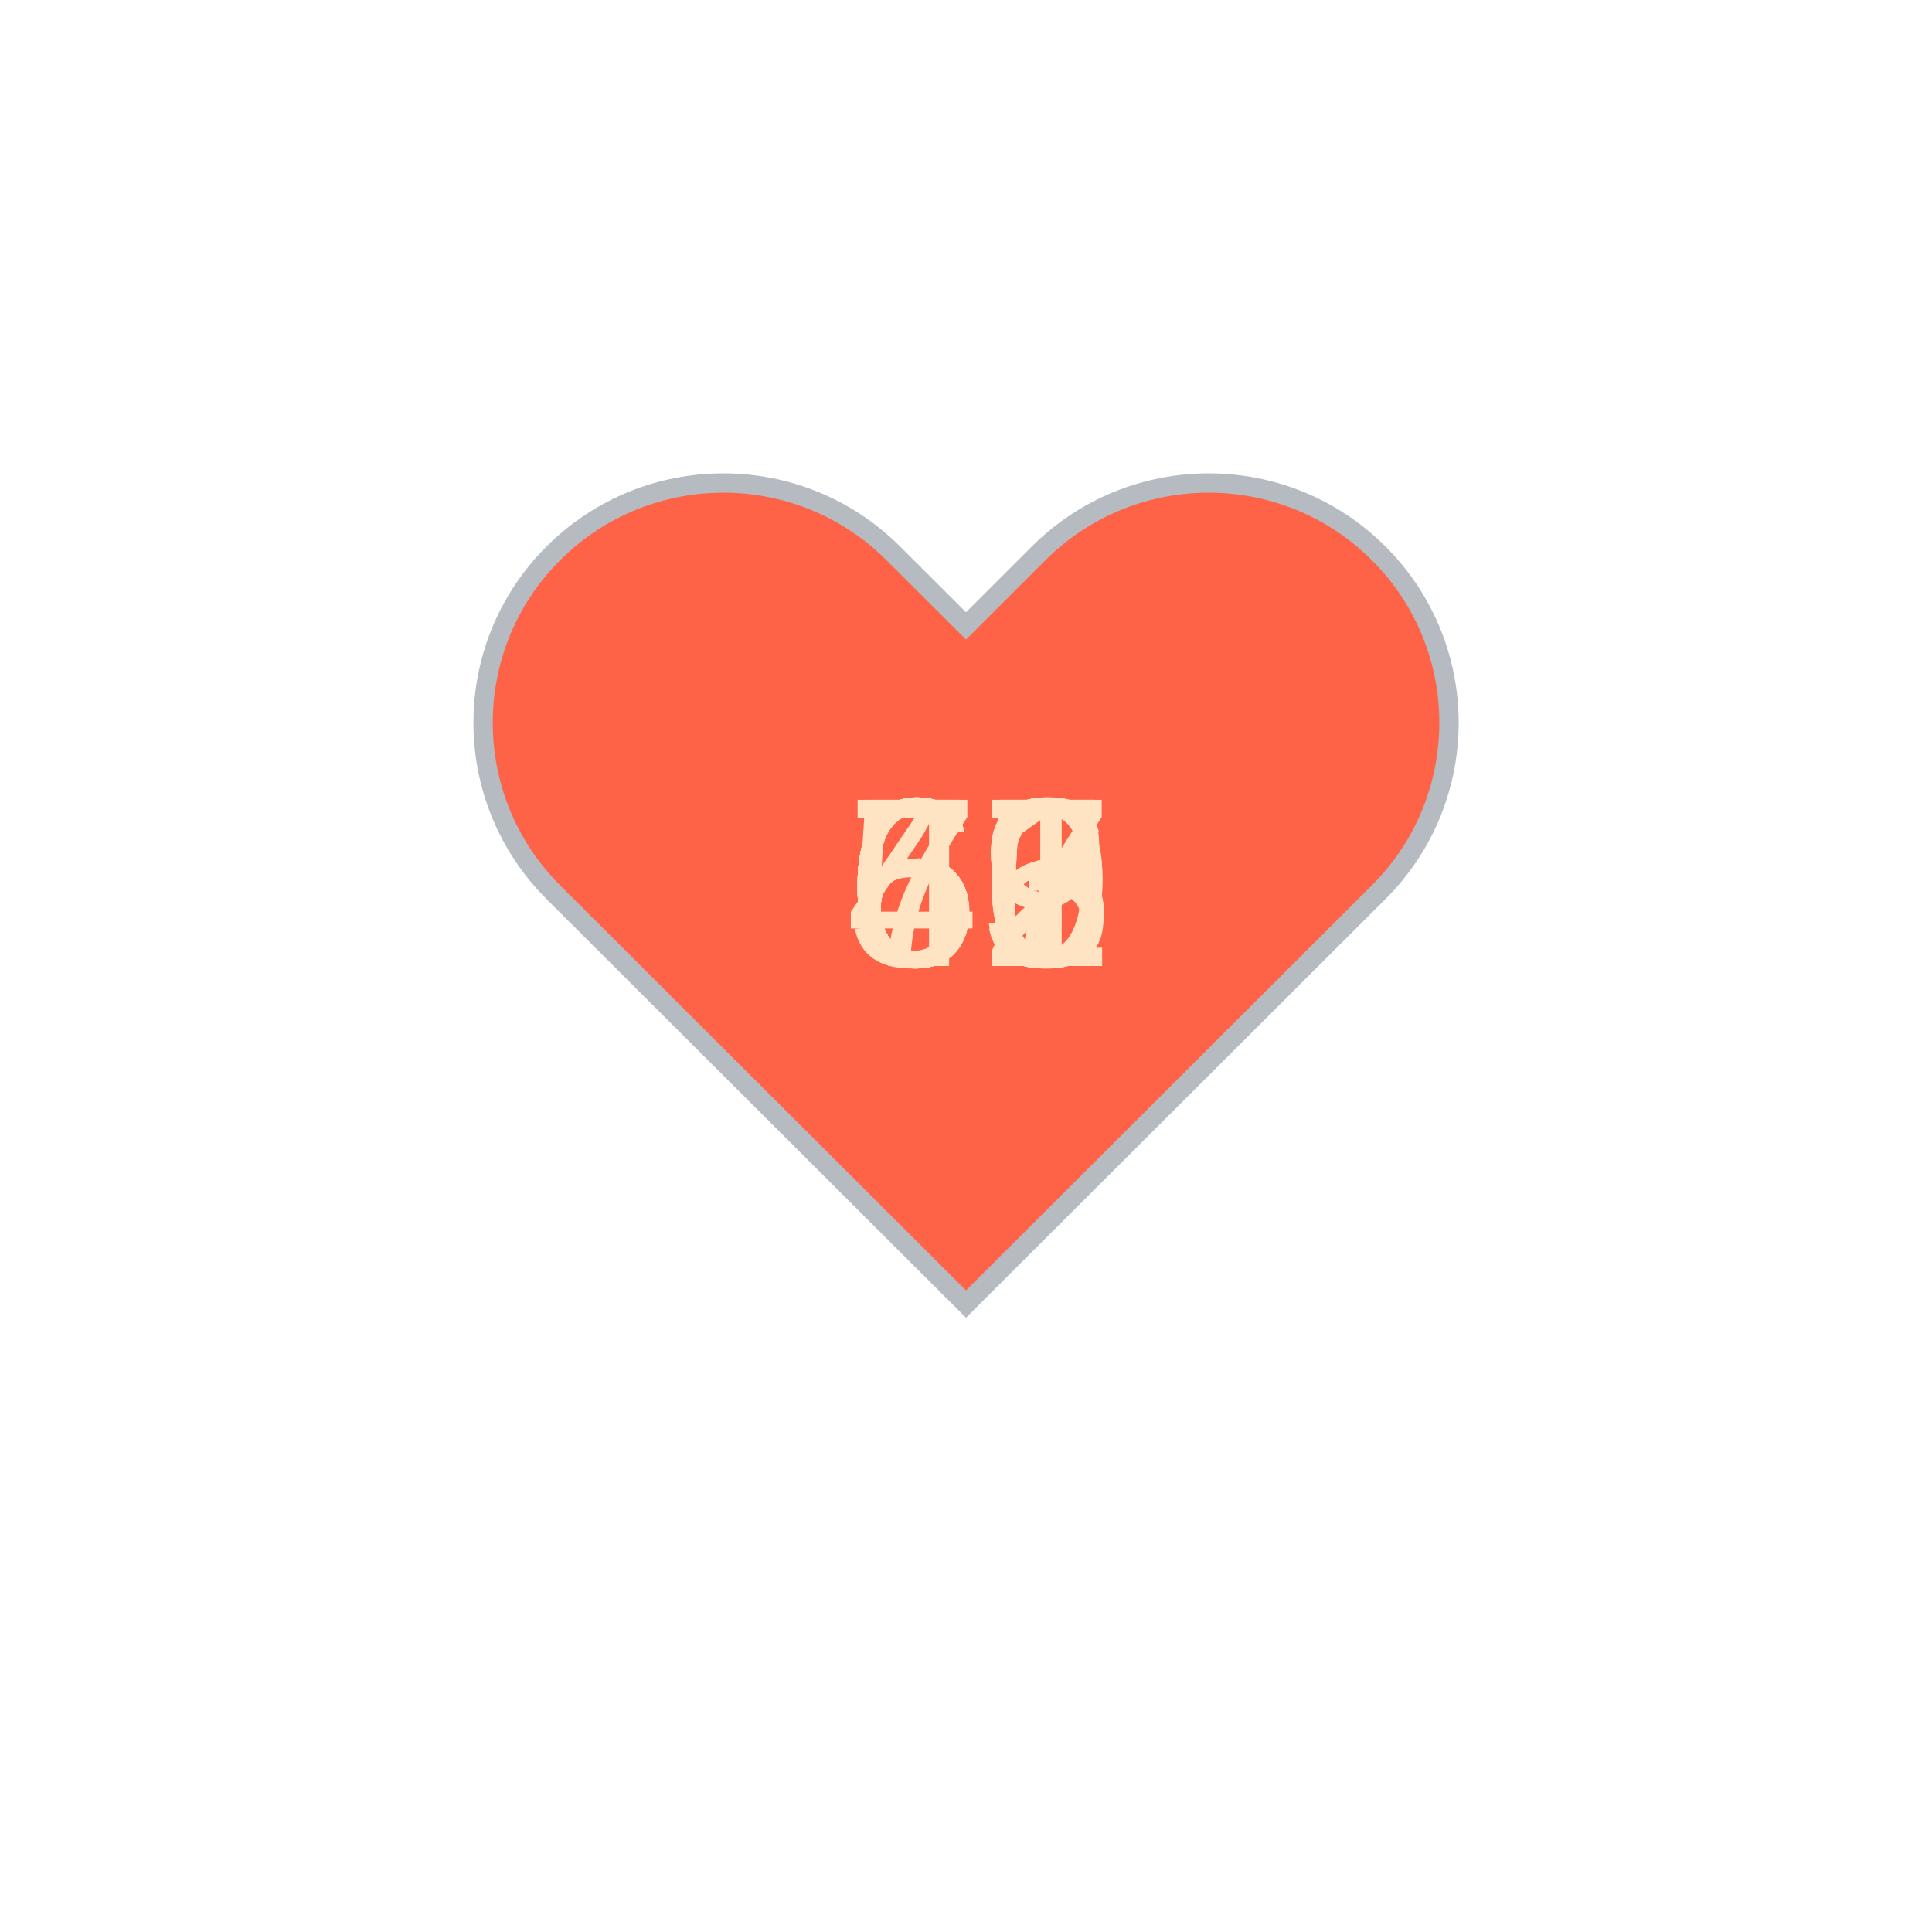
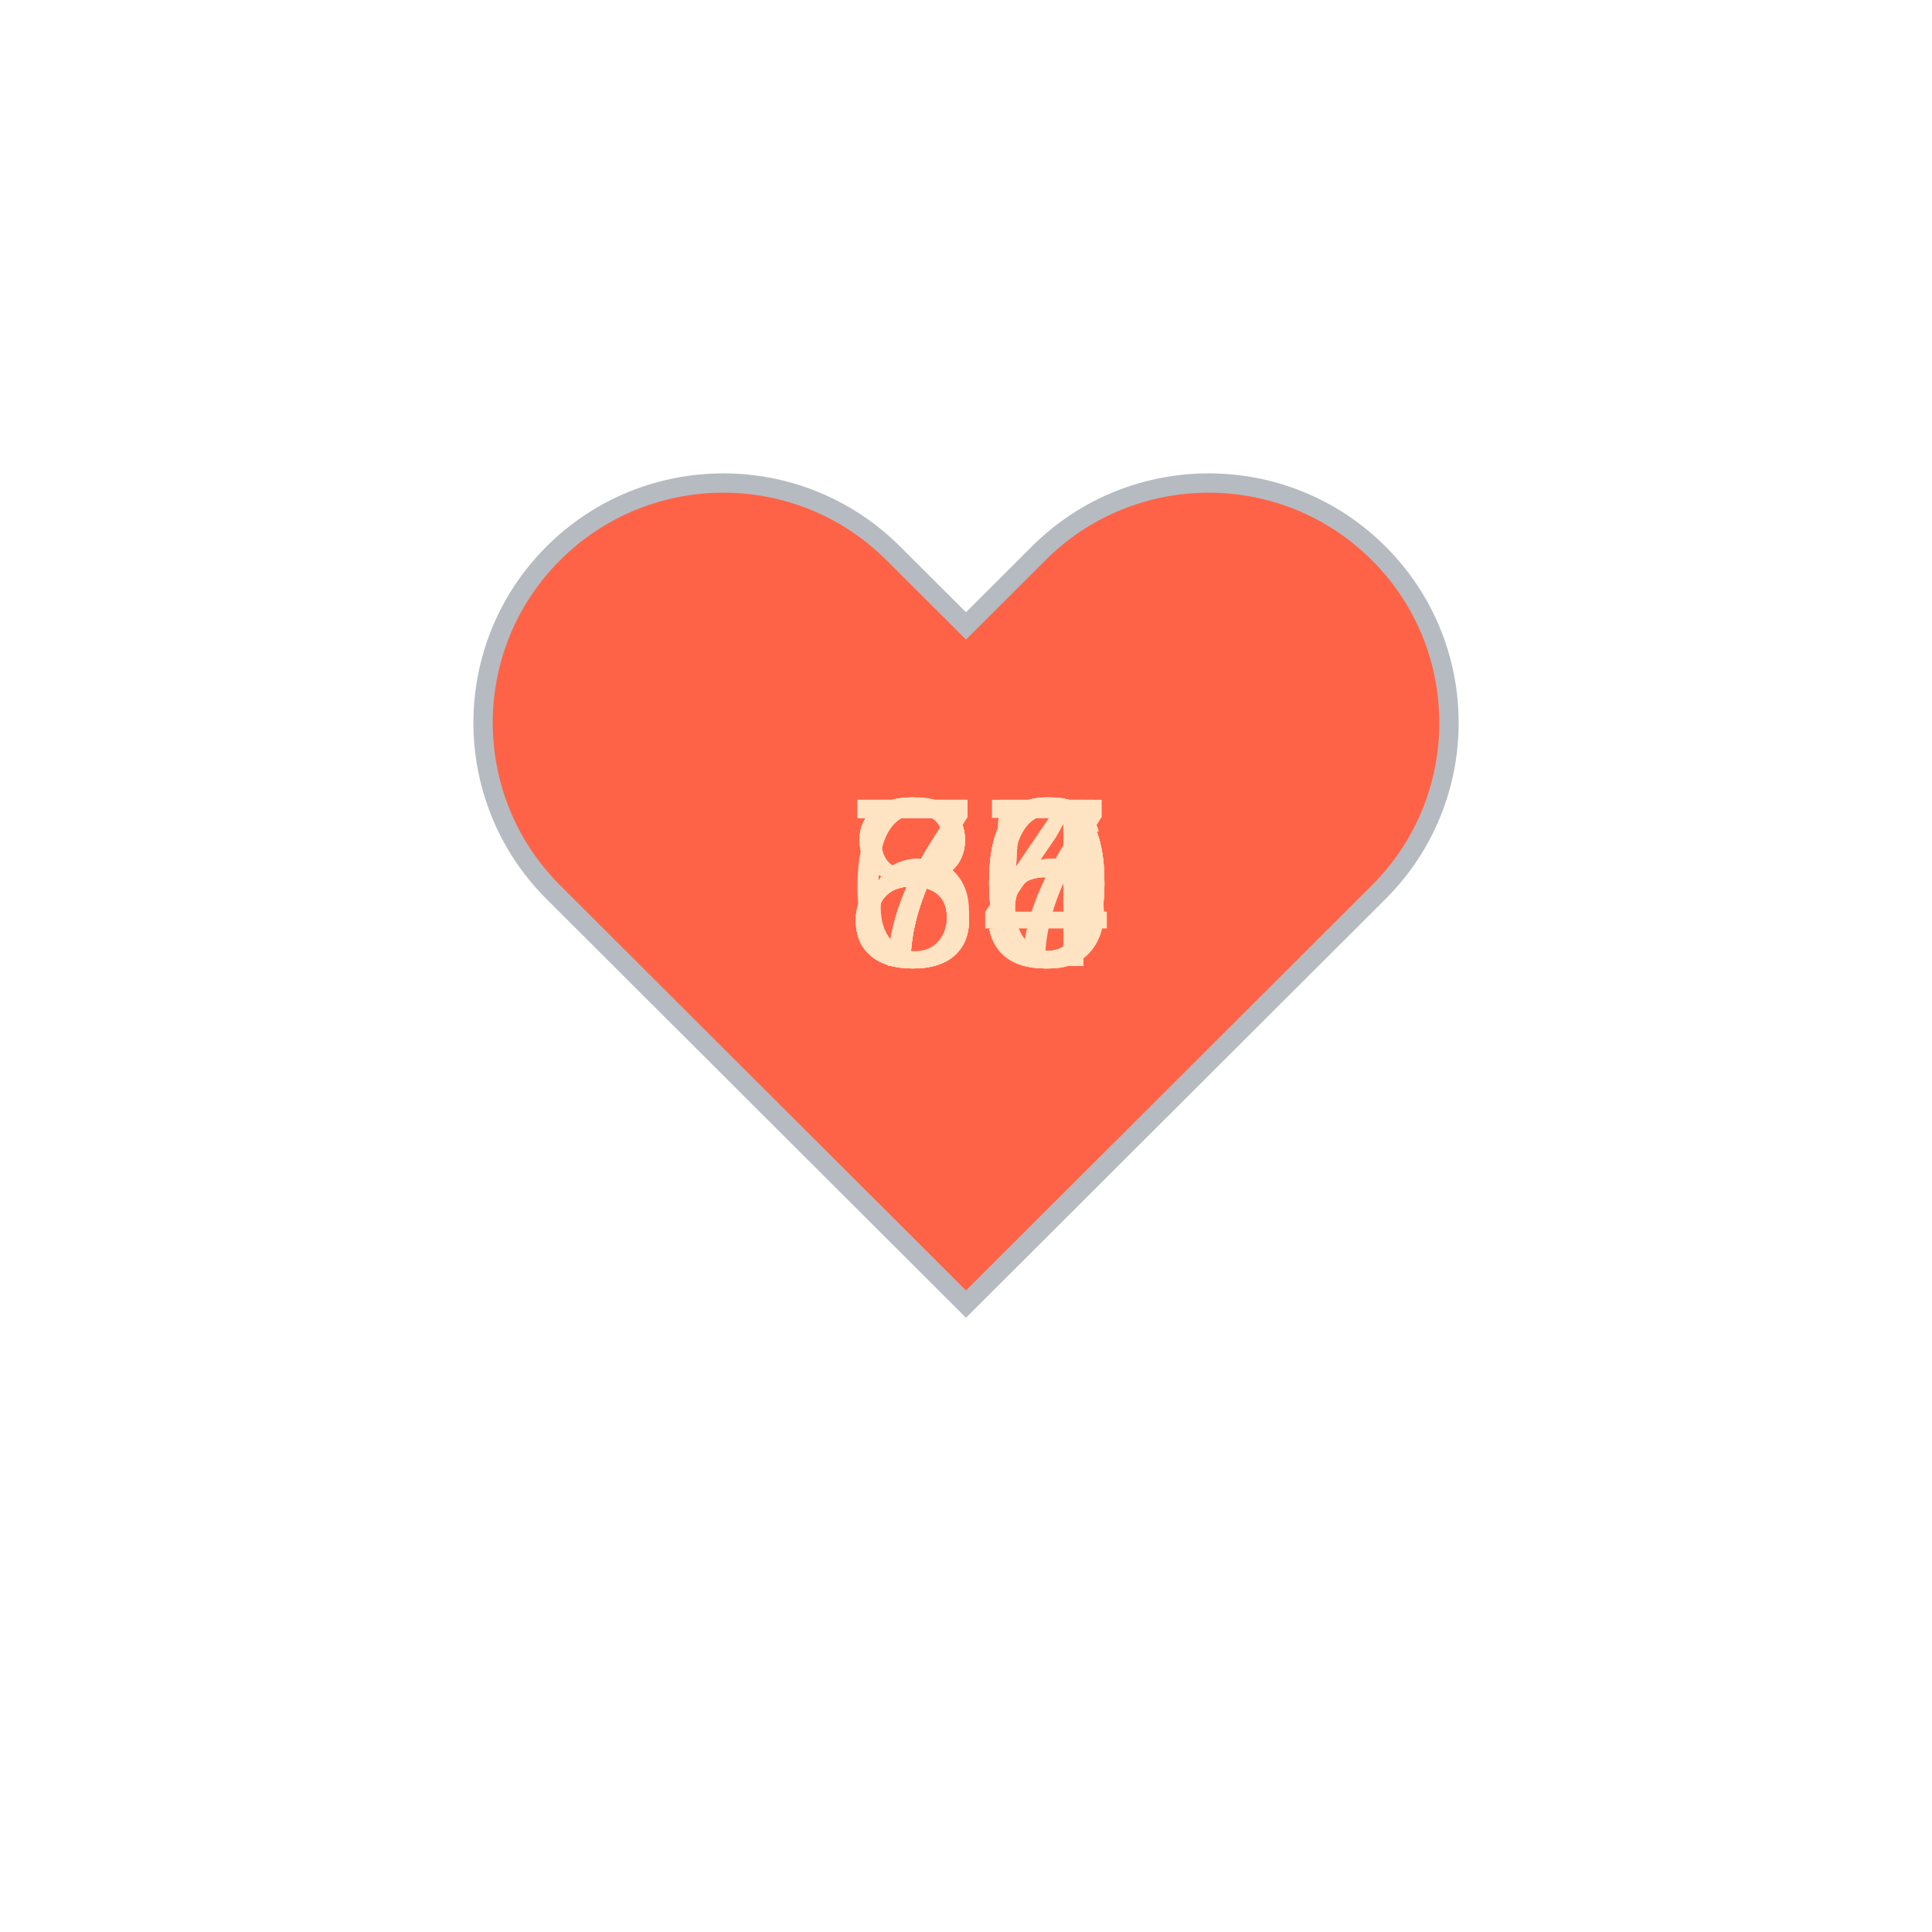
<svg xmlns="http://www.w3.org/2000/svg" baseProfile="full" height="150" version="1.1" viewBox="0,0,200,200" width="150">
  <defs />
  <g transform="translate(100 100)">
    <path d="M92.71,7.27L92.71,7.27c-9.71-9.69-25.46-9.69-35.18,0L50,14.79l-7.54-7.52C32.75-2.42,17-2.42,7.29,7.27v0 c-9.71,9.69-9.71,25.41,0,35.1L50,85l42.71-42.63C102.43,32.68,102.43,16.96,92.71,7.27z" fill="tomato" stroke="#B6BBC1" stroke-width="2" transform="translate(-50 -50)" />
    <animateTransform additive="sum" attributeName="transform" dur="1.2s" repeatCount="indefinite" type="scale" values="1; 1.5; 1.25; 1.5; 1.5; 1;" />
-     <text fill="bisque" style="font-size:25px; font-family:Arial" transform="translate(-12.5 0)">72<animate attributeName="visibility" dur="12.0s" keyTimes="0;0.1;0.2;0.3;0.4;0.5;0.6;0.7;0.8;0.9;1.0" repeatCount="indefinite" values="visible;hidden;hidden;hidden;hidden;hidden;hidden;hidden;hidden;hidden;hidden" />
+     <text fill="bisque" style="font-size:25px; font-family:Arial" transform="translate(-12.5 0)">75<animate attributeName="visibility" dur="12.0s" keyTimes="0;0.1;0.2;0.3;0.4;0.5;0.6;0.7;0.8;0.9;1.0" repeatCount="indefinite" values="visible;hidden;hidden;hidden;hidden;hidden;hidden;hidden;hidden;hidden;hidden" />
    </text>
-     <text fill="bisque" style="font-size:25px; font-family:Arial" transform="translate(-12.5 0)">69<animate attributeName="visibility" dur="12.0s" keyTimes="0;0.1;0.2;0.3;0.4;0.5;0.6;0.7;0.8;0.9;1.0" repeatCount="indefinite" values="hidden;visible;hidden;hidden;hidden;hidden;hidden;hidden;hidden;hidden;hidden" />
+     <text fill="bisque" style="font-size:25px; font-family:Arial" transform="translate(-12.5 0)">80<animate attributeName="visibility" dur="12.0s" keyTimes="0;0.1;0.2;0.3;0.4;0.5;0.6;0.7;0.8;0.9;1.0" repeatCount="indefinite" values="hidden;visible;hidden;hidden;hidden;hidden;hidden;hidden;hidden;hidden;hidden" />
    </text>
-     <text fill="bisque" style="font-size:25px; font-family:Arial" transform="translate(-12.5 0)">65<animate attributeName="visibility" dur="12.0s" keyTimes="0;0.1;0.2;0.3;0.4;0.5;0.6;0.7;0.8;0.9;1.0" repeatCount="indefinite" values="hidden;hidden;visible;hidden;hidden;hidden;hidden;hidden;hidden;hidden;hidden" />
+     <text fill="bisque" style="font-size:25px; font-family:Arial" transform="translate(-12.5 0)">80<animate attributeName="visibility" dur="12.0s" keyTimes="0;0.1;0.2;0.3;0.4;0.5;0.6;0.7;0.8;0.9;1.0" repeatCount="indefinite" values="hidden;hidden;visible;hidden;hidden;hidden;hidden;hidden;hidden;hidden;hidden" />
    </text>
-     <text fill="bisque" style="font-size:25px; font-family:Arial" transform="translate(-12.5 0)">66<animate attributeName="visibility" dur="12.0s" keyTimes="0;0.1;0.2;0.3;0.4;0.5;0.6;0.7;0.8;0.9;1.0" repeatCount="indefinite" values="hidden;hidden;hidden;visible;hidden;hidden;hidden;hidden;hidden;hidden;hidden" />
+     <text fill="bisque" style="font-size:25px; font-family:Arial" transform="translate(-12.5 0)">80<animate attributeName="visibility" dur="12.0s" keyTimes="0;0.1;0.2;0.3;0.4;0.5;0.6;0.7;0.8;0.9;1.0" repeatCount="indefinite" values="hidden;hidden;hidden;visible;hidden;hidden;hidden;hidden;hidden;hidden;hidden" />
    </text>
-     <text fill="bisque" style="font-size:25px; font-family:Arial" transform="translate(-12.5 0)">65<animate attributeName="visibility" dur="12.0s" keyTimes="0;0.1;0.2;0.3;0.4;0.5;0.6;0.7;0.8;0.9;1.0" repeatCount="indefinite" values="hidden;hidden;hidden;hidden;visible;hidden;hidden;hidden;hidden;hidden;hidden" />
+     <text fill="bisque" style="font-size:25px; font-family:Arial" transform="translate(-12.5 0)">87<animate attributeName="visibility" dur="12.0s" keyTimes="0;0.1;0.2;0.3;0.4;0.5;0.6;0.7;0.8;0.9;1.0" repeatCount="indefinite" values="hidden;hidden;hidden;hidden;visible;hidden;hidden;hidden;hidden;hidden;hidden" />
    </text>
-     <text fill="bisque" style="font-size:25px; font-family:Arial" transform="translate(-12.5 0)">63<animate attributeName="visibility" dur="12.0s" keyTimes="0;0.1;0.2;0.3;0.4;0.5;0.6;0.7;0.8;0.9;1.0" repeatCount="indefinite" values="hidden;hidden;hidden;hidden;hidden;visible;hidden;hidden;hidden;hidden;hidden" />
+     <text fill="bisque" style="font-size:25px; font-family:Arial" transform="translate(-12.5 0)">86<animate attributeName="visibility" dur="12.0s" keyTimes="0;0.1;0.2;0.3;0.4;0.5;0.6;0.7;0.8;0.9;1.0" repeatCount="indefinite" values="hidden;hidden;hidden;hidden;hidden;visible;hidden;hidden;hidden;hidden;hidden" />
    </text>
-     <text fill="bisque" style="font-size:25px; font-family:Arial" transform="translate(-12.5 0)">57<animate attributeName="visibility" dur="12.0s" keyTimes="0;0.1;0.2;0.3;0.4;0.5;0.6;0.7;0.8;0.9;1.0" repeatCount="indefinite" values="hidden;hidden;hidden;hidden;hidden;hidden;visible;hidden;hidden;hidden;hidden" />
+     <text fill="bisque" style="font-size:25px; font-family:Arial" transform="translate(-12.5 0)">70<animate attributeName="visibility" dur="12.0s" keyTimes="0;0.1;0.2;0.3;0.4;0.5;0.6;0.7;0.8;0.9;1.0" repeatCount="indefinite" values="hidden;hidden;hidden;hidden;hidden;hidden;visible;hidden;hidden;hidden;hidden" />
    </text>
-     <text fill="bisque" style="font-size:25px; font-family:Arial" transform="translate(-12.5 0)">61<animate attributeName="visibility" dur="12.0s" keyTimes="0;0.1;0.2;0.3;0.4;0.5;0.6;0.7;0.8;0.9;1.0" repeatCount="indefinite" values="hidden;hidden;hidden;hidden;hidden;hidden;hidden;visible;hidden;hidden;hidden" />
+     <text fill="bisque" style="font-size:25px; font-family:Arial" transform="translate(-12.5 0)">76<animate attributeName="visibility" dur="12.0s" keyTimes="0;0.1;0.2;0.3;0.4;0.5;0.6;0.7;0.8;0.9;1.0" repeatCount="indefinite" values="hidden;hidden;hidden;hidden;hidden;hidden;hidden;visible;hidden;hidden;hidden" />
    </text>
-     <text fill="bisque" style="font-size:25px; font-family:Arial" transform="translate(-12.5 0)">69<animate attributeName="visibility" dur="12.0s" keyTimes="0;0.1;0.2;0.3;0.4;0.5;0.6;0.7;0.8;0.9;1.0" repeatCount="indefinite" values="hidden;hidden;hidden;hidden;hidden;hidden;hidden;hidden;visible;hidden;hidden" />
+     <text fill="bisque" style="font-size:25px; font-family:Arial" transform="translate(-12.5 0)">74<animate attributeName="visibility" dur="12.0s" keyTimes="0;0.1;0.2;0.3;0.4;0.5;0.6;0.7;0.8;0.9;1.0" repeatCount="indefinite" values="hidden;hidden;hidden;hidden;hidden;hidden;hidden;hidden;visible;hidden;hidden" />
    </text>
-     <text fill="bisque" style="font-size:25px; font-family:Arial" transform="translate(-12.5 0)">46<animate attributeName="visibility" dur="12.0s" keyTimes="0;0.1;0.2;0.3;0.4;0.5;0.6;0.7;0.8;0.9;1.0" repeatCount="indefinite" values="hidden;hidden;hidden;hidden;hidden;hidden;hidden;hidden;hidden;visible;hidden" />
+     <text fill="bisque" style="font-size:25px; font-family:Arial" transform="translate(-12.5 0)">65<animate attributeName="visibility" dur="12.0s" keyTimes="0;0.1;0.2;0.3;0.4;0.5;0.6;0.7;0.8;0.9;1.0" repeatCount="indefinite" values="hidden;hidden;hidden;hidden;hidden;hidden;hidden;hidden;hidden;visible;hidden" />
    </text>
  </g>
</svg>
